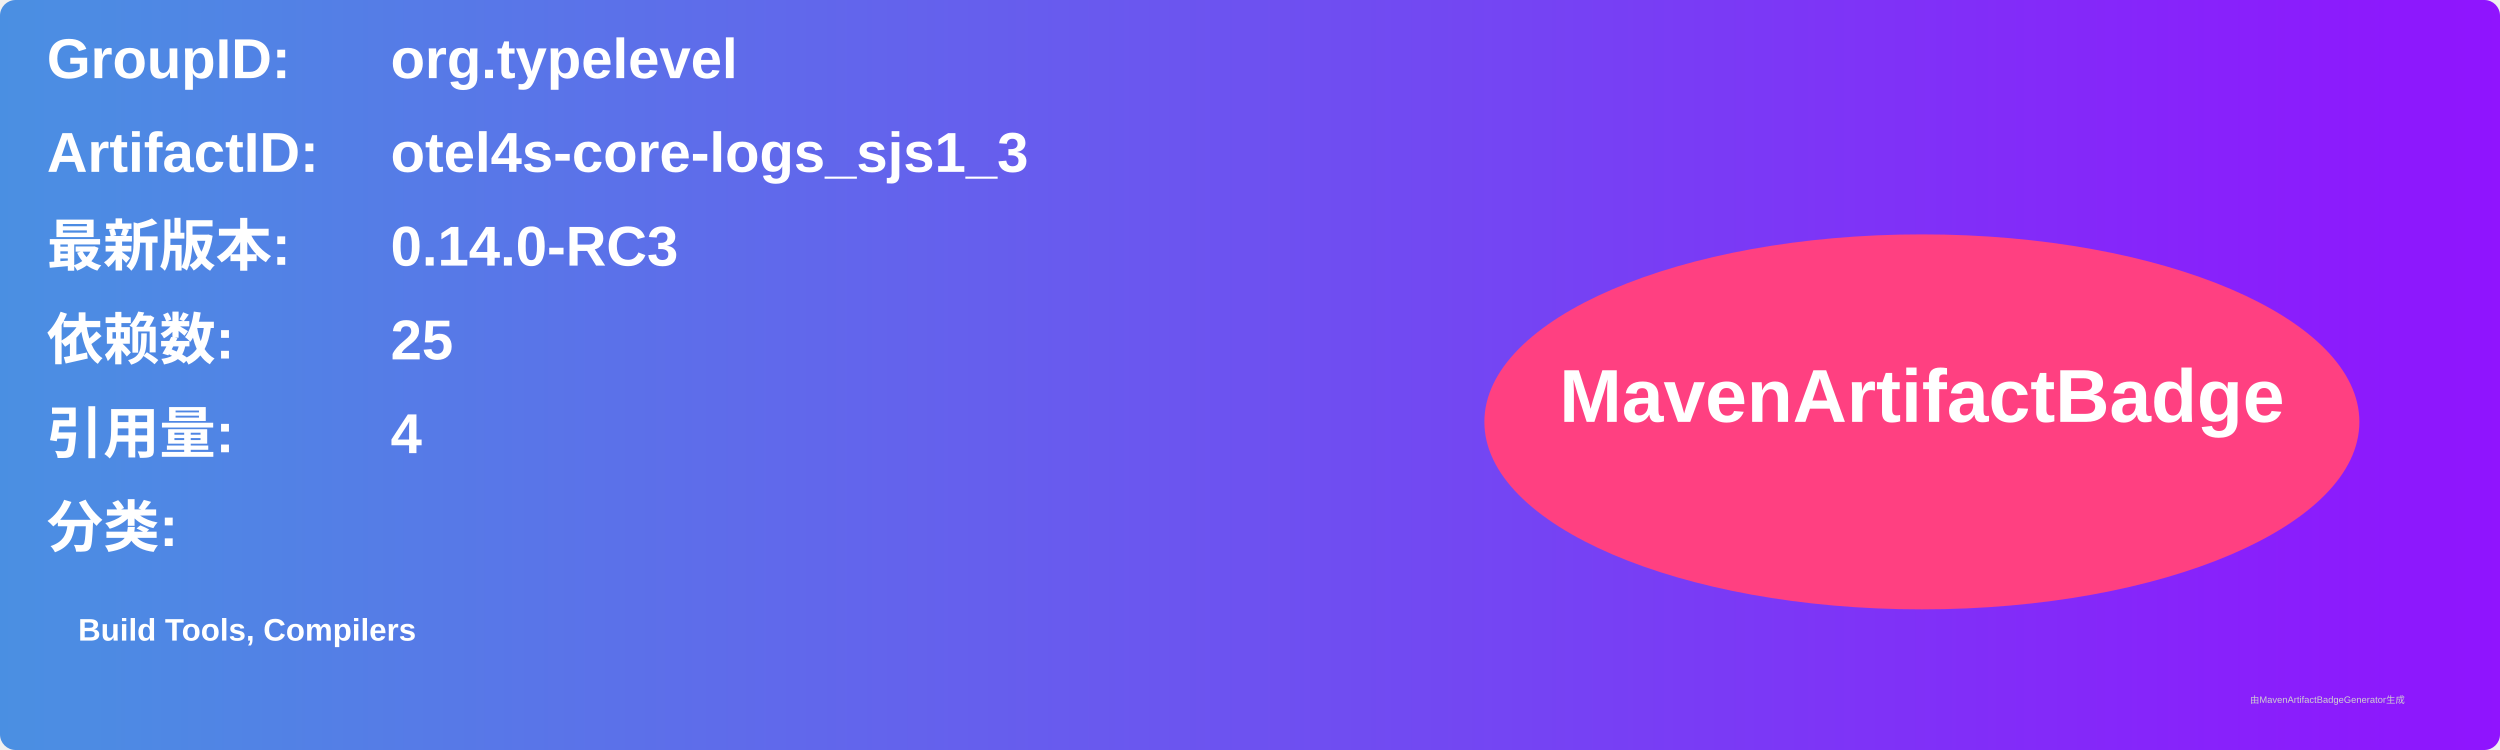
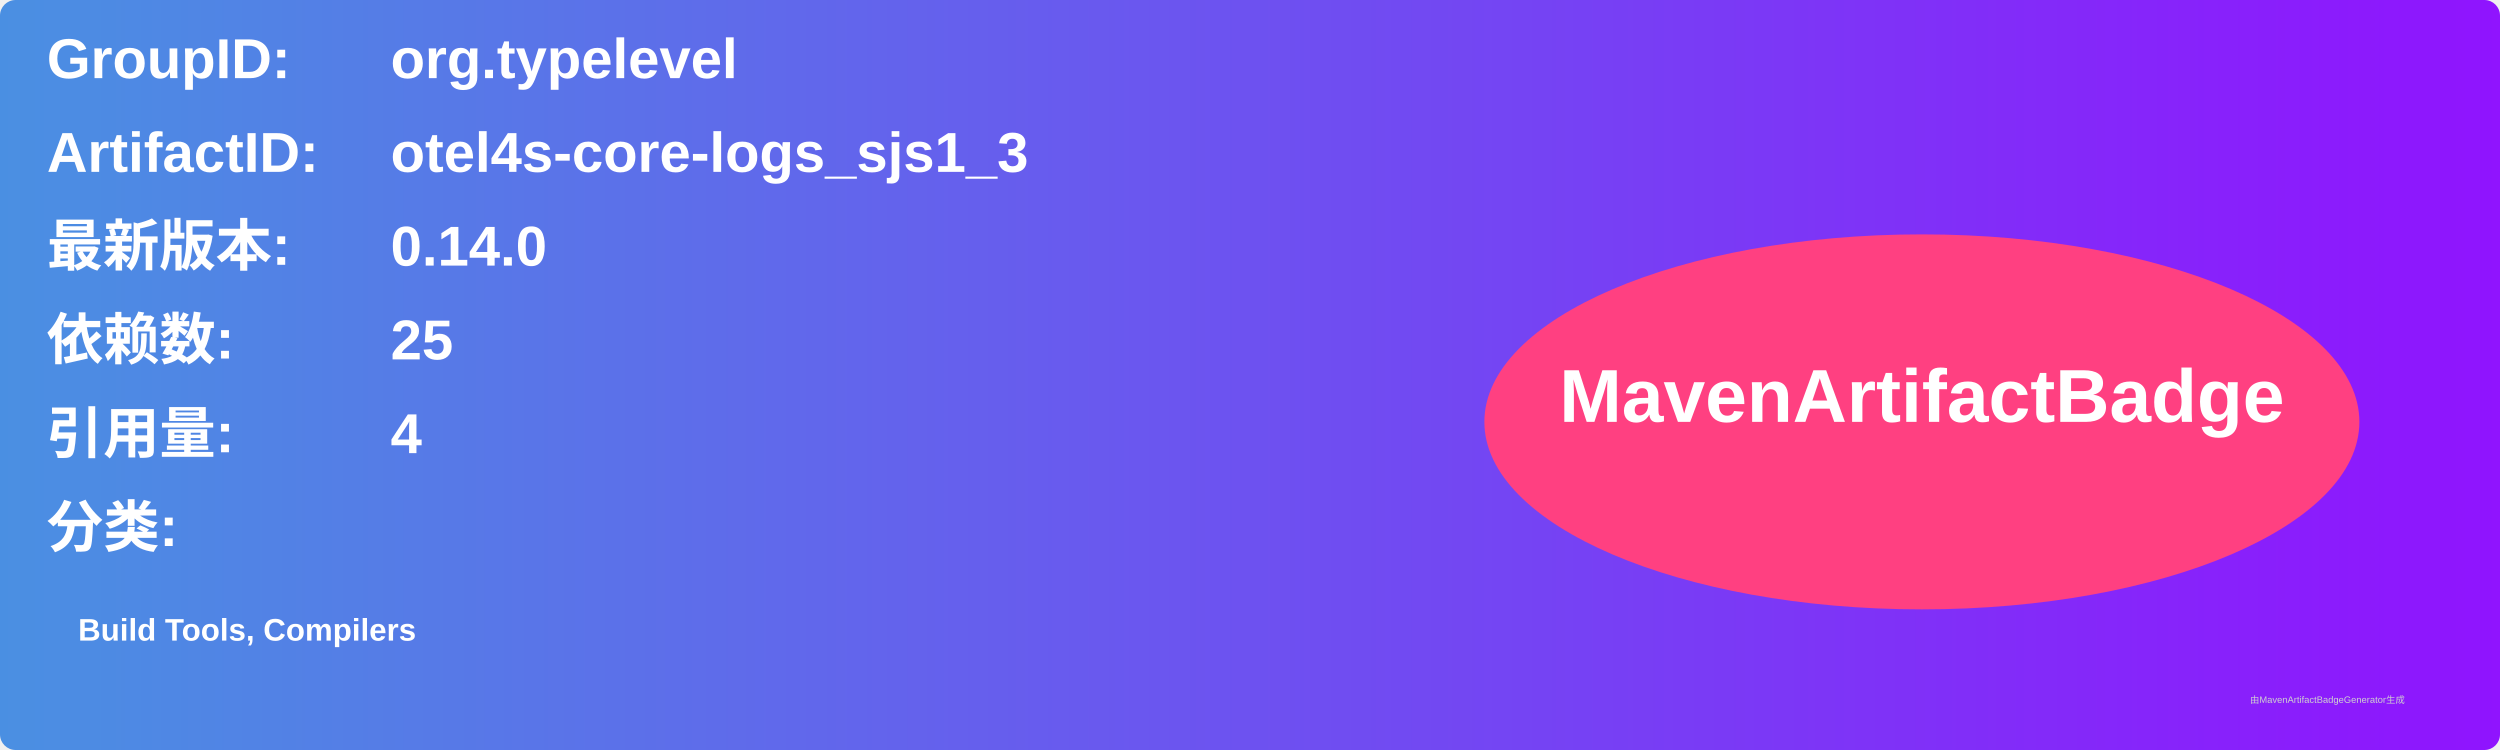
<svg xmlns="http://www.w3.org/2000/svg" width="800" height="240" viewBox="0 0 800 240">
  <linearGradient id="grad" x1="0%" y1="0%" x2="100%" y2="0%">
    <stop offset="0%" stop-color="#4a90e2" />
    <stop offset="100%" stop-color="#9013fe" />
  </linearGradient>
  <rect width="100%" height="100%" rx="5" ry="5" fill="url(#grad)" />
  <g transform="translate(15, 15)">
    <text x="0" y="10" font-family="Arial" font-size="18" fill="white" font-weight="bold" width="260">GroupID:</text>
    <text x="110" y="10" font-family="Arial" font-size="18" fill="white" font-weight="bold" width="460">org.typelevel</text>
    <text x="0" y="40" font-family="Arial" font-size="18" fill="white" font-weight="bold" width="260">ArtifactID:</text>
    <text x="110" y="40" font-family="Arial" font-size="18" fill="white" font-weight="bold" width="460">otel4s-core-logs_sjs1_3</text>
    <text x="0" y="70" font-family="Arial" font-size="18" fill="white" font-weight="bold">最新版本:</text>
    <text x="110" y="70" font-family="Arial" font-size="18" fill="white" font-weight="bold">
-       <tspan font-weight="bold">0.14.0-RC3</tspan>
+       <tspan font-weight="bold">0.14.0</tspan>
    </text>
    <text x="0" y="100" font-family="Arial" font-size="18" fill="white" font-weight="bold">依赖数: </text>
    <text x="110" y="100" font-family="Arial" font-size="18" fill="white">
      <tspan font-weight="bold">25</tspan>
    </text>
    <text x="0" y="130" font-family="Arial" font-size="18" fill="white" font-weight="bold">引用量: </text>
    <text x="110" y="130" font-family="Arial" font-size="18" fill="white">
      <tspan font-weight="bold">4</tspan>
    </text>
    <text x="0" y="160" font-family="Arial" font-size="18" fill="white" font-weight="bold">分类:</text>
    <text x="10" y="190" font-family="Arial" font-size="10" fill="white">
      <tspan font-weight="bold">Build Tools, Compilers</tspan>
    </text>
    <ellipse cx="600" cy="120" rx="140" ry="60" fill="#ff4081" />
    <text x="600" y="120" text-anchor="middle" font-family="Arial" font-size="24" fill="white" font-weight="bold">MavenArtifactBadge</text>
  </g>
  <text x="720" y="225" font-family="Arial" font-size="3" fill="#d0d0d0">由MavenArtifactBadgeGenerator生成</text>
</svg>
